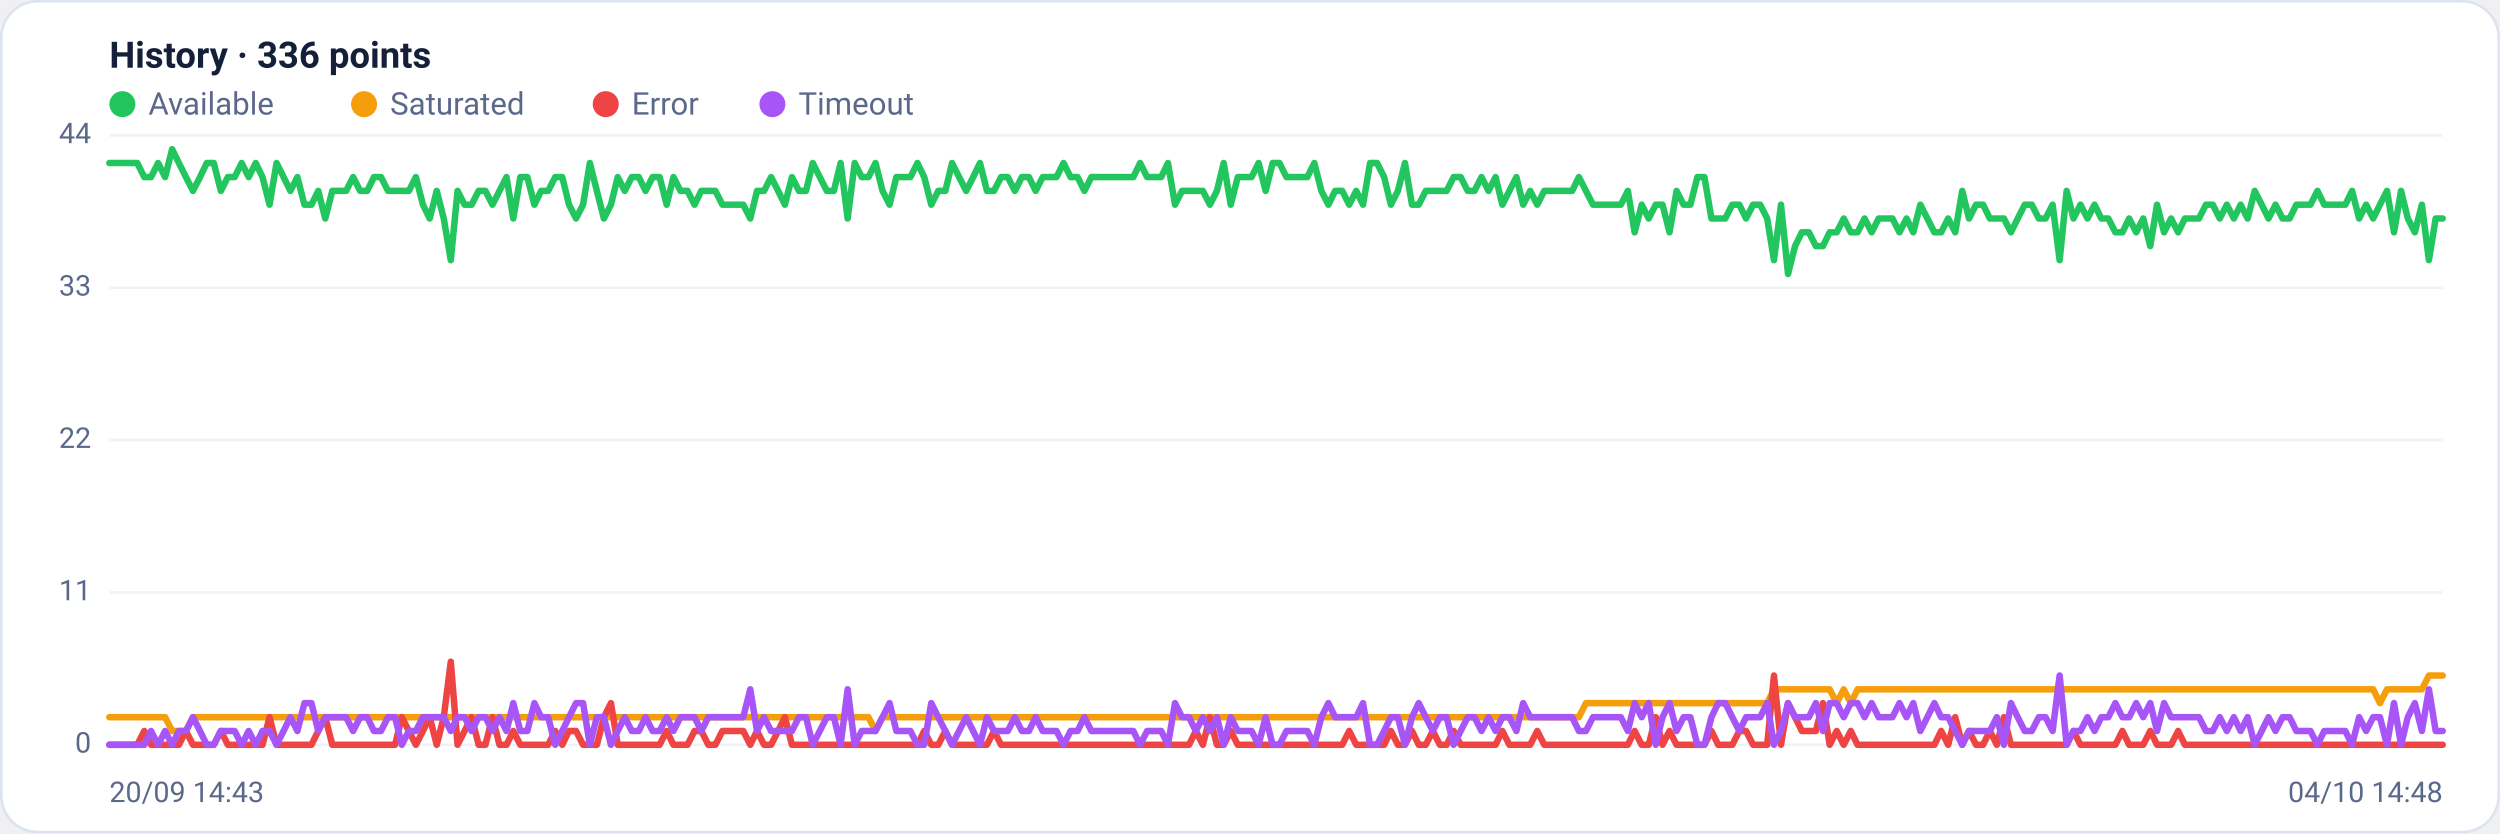
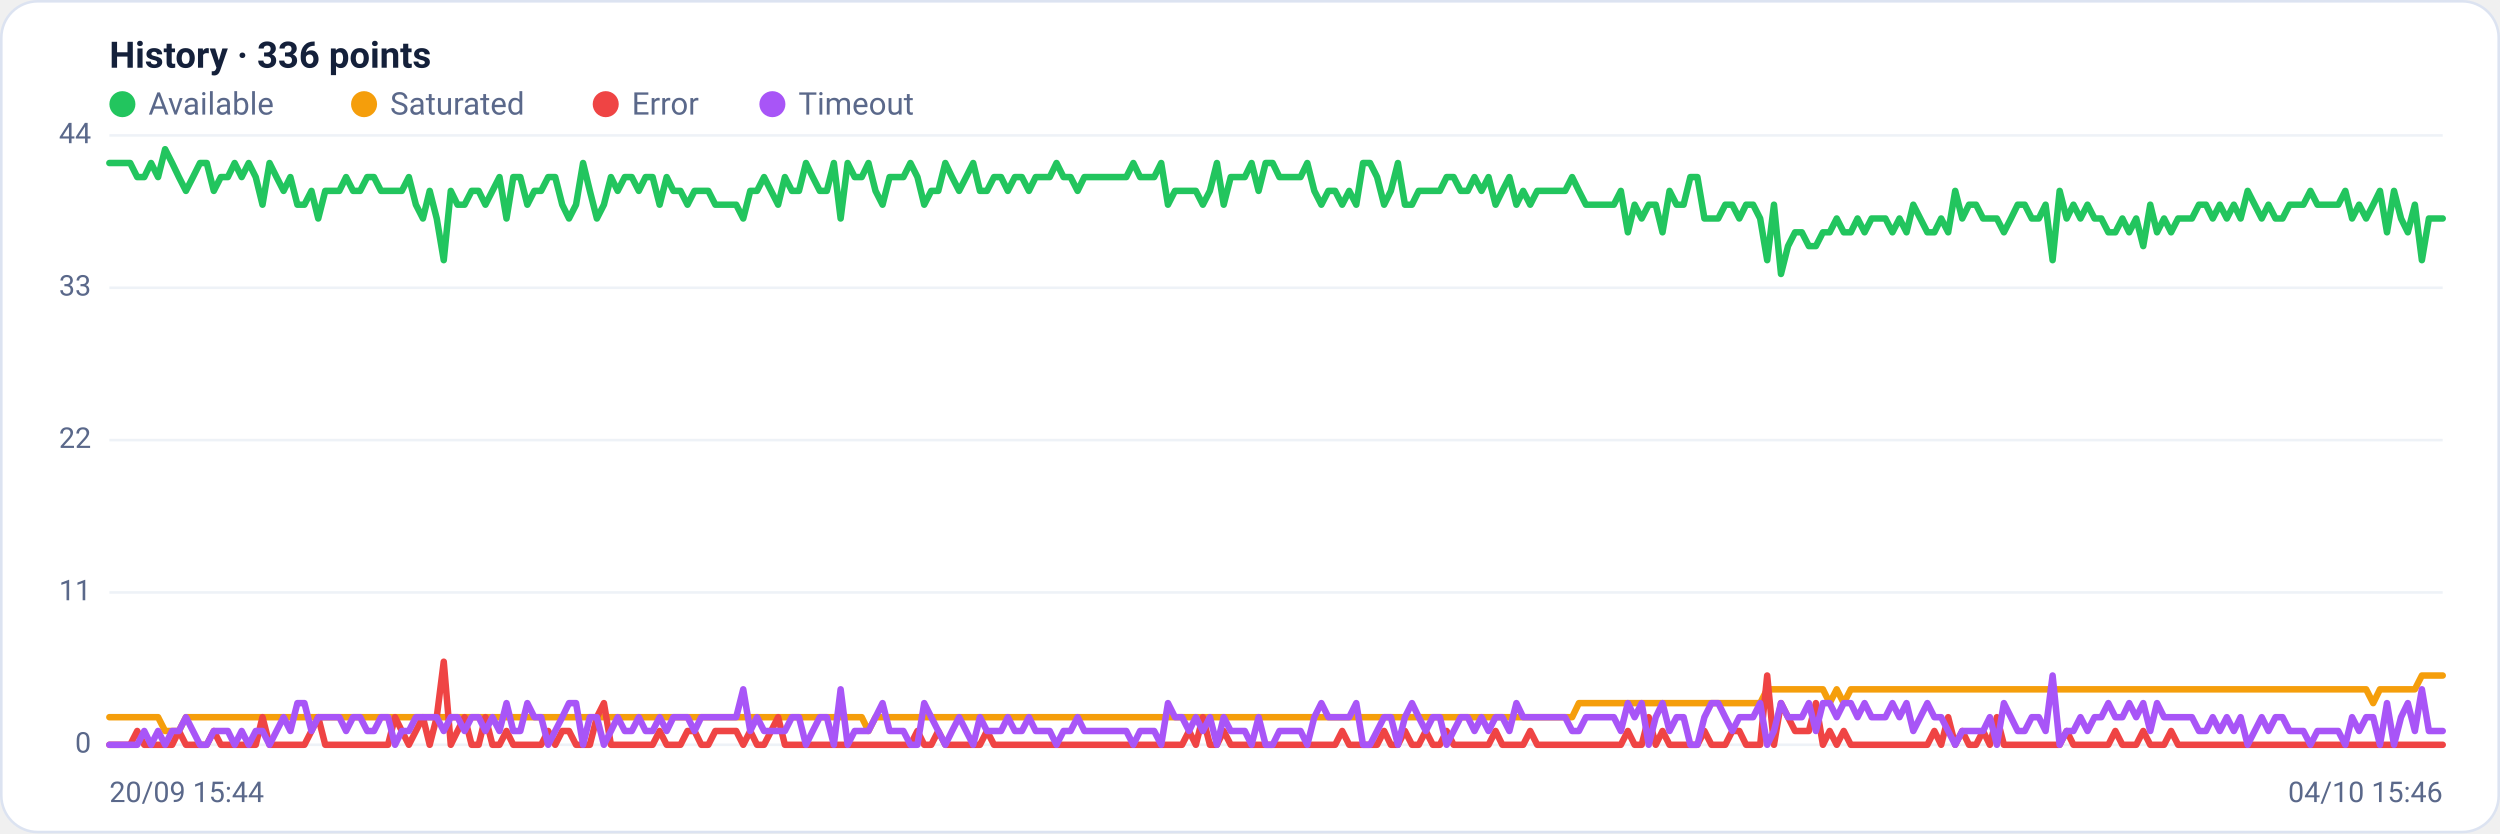
<svg xmlns="http://www.w3.org/2000/svg" viewBox="0 0 960 320" width="960" height="320" font-family="Segoe UI, system-ui, -apple-system, Roboto, Helvetica, Arial, sans-serif" role="img" aria-label="Availability history per region">
  <rect x="0.5" y="0.5" width="959" height="319" rx="14" fill="#ffffff" stroke="#dce3f1" />
  <text x="42" y="26" font-size="14" font-weight="600" fill="#14203a">History · 336 points</text>
  <circle cx="47" cy="40" r="5" fill="#22c55e" />
  <text x="57" y="44" font-size="12" fill="#5a688a">Available</text>
  <circle cx="139.8" cy="40" r="5" fill="#f59e0b" />
  <text x="149.8" y="44" font-size="12" fill="#5a688a">Saturated</text>
  <circle cx="232.6" cy="40" r="5" fill="#ef4444" />
  <text x="242.6" y="44" font-size="12" fill="#5a688a">Error</text>
  <circle cx="296.6" cy="40" r="5" fill="#a855f7" />
  <text x="306.6" y="44" font-size="12" fill="#5a688a">Timeout</text>
  <line x1="42" y1="286.0" x2="938" y2="286.0" stroke="#eef2f7" stroke-width="1" />
  <text x="35" y="289.0" text-anchor="end" font-size="11" fill="#5a688a">0</text>
  <line x1="42" y1="227.5" x2="938" y2="227.5" stroke="#eef2f7" stroke-width="1" />
  <text x="35" y="230.5" text-anchor="end" font-size="11" fill="#5a688a">11</text>
  <line x1="42" y1="169.0" x2="938" y2="169.0" stroke="#eef2f7" stroke-width="1" />
  <text x="35" y="172.0" text-anchor="end" font-size="11" fill="#5a688a">22</text>
  <line x1="42" y1="110.5" x2="938" y2="110.5" stroke="#eef2f7" stroke-width="1" />
  <text x="35" y="113.5" text-anchor="end" font-size="11" fill="#5a688a">33</text>
  <line x1="42" y1="52.0" x2="938" y2="52.0" stroke="#eef2f7" stroke-width="1" />
  <text x="35" y="55.0" text-anchor="end" font-size="11" fill="#5a688a">44</text>
-   <polyline fill="none" stroke="#22c55e" stroke-width="2.5" stroke-linejoin="round" stroke-linecap="round" points="42.0,62.6 44.7,62.6 47.3,62.6 50.0,62.6 52.7,62.6 55.4,68.0 58.0,68.0 60.7,62.6 63.4,68.0 66.1,57.3 68.7,62.6 71.4,68.0 74.1,73.3 76.8,68.0 79.4,62.6 82.1,62.6 84.8,73.3 87.5,68.0 90.1,68.0 92.8,62.6 95.5,68.0 98.2,62.6 100.8,68.0 103.5,78.6 106.2,62.6 108.9,68.0 111.5,73.3 114.2,68.0 116.9,78.6 119.6,78.6 122.2,73.3 124.9,83.9 127.6,73.3 130.3,73.3 132.9,73.3 135.6,68.0 138.3,73.3 141.0,73.3 143.6,68.0 146.3,68.0 149.0,73.3 151.7,73.3 154.3,73.3 157.0,73.3 159.7,68.0 162.4,78.6 165.0,83.9 167.7,73.3 170.4,83.9 173.1,99.9 175.7,73.3 178.4,78.6 181.1,78.6 183.8,73.3 186.4,73.3 189.1,78.6 191.8,73.3 194.5,68.0 197.1,83.9 199.8,68.0 202.5,68.0 205.2,78.6 207.8,73.3 210.5,73.3 213.2,68.0 215.9,68.0 218.5,78.6 221.2,83.9 223.9,78.6 226.5,62.6 229.2,73.3 231.9,83.9 234.6,78.6 237.2,68.0 239.9,73.3 242.6,68.0 245.3,68.0 247.9,73.3 250.6,68.0 253.3,68.0 256.0,78.6 258.6,68.0 261.3,73.3 264.0,73.3 266.7,78.6 269.3,73.3 272.0,73.3 274.7,73.3 277.4,78.6 280.0,78.6 282.7,78.6 285.4,78.6 288.1,83.9 290.7,73.3 293.4,73.3 296.1,68.0 298.8,73.3 301.4,78.6 304.1,68.0 306.8,73.3 309.5,73.3 312.1,62.6 314.8,68.0 317.5,73.3 320.2,73.3 322.8,62.6 325.5,83.9 328.2,62.6 330.9,68.0 333.5,68.0 336.2,62.6 338.9,73.3 341.6,78.6 344.2,68.0 346.9,68.0 349.6,68.0 352.3,62.6 354.9,68.0 357.6,78.6 360.3,73.3 363.0,73.3 365.6,62.6 368.3,68.0 371.0,73.3 373.7,68.0 376.3,62.6 379.0,73.3 381.7,73.3 384.4,68.0 387.0,68.0 389.7,73.3 392.4,68.0 395.1,68.0 397.7,73.3 400.4,68.0 403.1,68.0 405.7,68.0 408.4,62.6 411.1,68.0 413.8,68.0 416.4,73.3 419.1,68.0 421.8,68.0 424.5,68.0 427.1,68.0 429.8,68.0 432.5,68.0 435.2,68.0 437.8,62.6 440.5,68.0 443.2,68.0 445.9,68.0 448.5,62.6 451.2,78.6 453.9,73.3 456.6,73.3 459.2,73.3 461.9,73.3 464.6,78.6 467.3,73.3 469.9,62.6 472.6,78.6 475.3,68.0 478.0,68.0 480.6,68.0 483.3,62.6 486.0,73.3 488.7,62.6 491.3,62.6 494.0,68.0 496.7,68.0 499.4,68.0 502.0,68.0 504.7,62.6 507.4,73.3 510.1,78.6 512.7,73.3 515.4,73.3 518.1,78.6 520.8,73.3 523.4,78.6 526.1,62.6 528.8,62.6 531.5,68.0 534.1,78.6 536.8,73.3 539.5,62.6 542.2,78.6 544.8,78.6 547.5,73.3 550.2,73.3 552.9,73.3 555.5,73.3 558.2,68.0 560.9,68.0 563.6,73.3 566.2,73.3 568.9,68.0 571.6,73.3 574.3,68.0 576.9,78.6 579.6,73.3 582.3,68.0 584.9,78.6 587.6,73.3 590.3,78.6 593.0,73.3 595.6,73.3 598.3,73.3 601.0,73.3 603.7,73.3 606.3,68.0 609.0,73.3 611.7,78.6 614.4,78.6 617.0,78.6 619.7,78.6 622.4,78.6 625.1,73.3 627.7,89.2 630.4,78.6 633.1,83.9 635.8,78.6 638.4,78.6 641.1,89.2 643.8,73.3 646.5,78.6 649.1,78.6 651.8,68.0 654.5,68.0 657.2,83.9 659.8,83.9 662.5,83.9 665.2,78.6 667.9,78.6 670.5,83.9 673.2,78.6 675.9,78.6 678.6,83.9 681.2,99.9 683.9,78.6 686.6,105.2 689.3,94.5 691.9,89.2 694.6,89.2 697.3,94.5 700.0,94.5 702.6,89.2 705.3,89.2 708.0,83.9 710.7,89.2 713.3,89.2 716.0,83.9 718.7,89.2 721.4,83.9 724.0,83.9 726.7,83.9 729.4,89.2 732.1,83.9 734.7,89.2 737.4,78.6 740.1,83.9 742.8,89.2 745.4,89.2 748.1,83.9 750.8,89.2 753.5,73.3 756.1,83.9 758.8,78.6 761.5,78.6 764.1,83.9 766.8,83.9 769.5,83.9 772.2,89.2 774.8,83.9 777.5,78.6 780.2,78.6 782.9,83.9 785.5,83.9 788.2,78.6 790.9,99.9 793.6,73.3 796.2,83.9 798.9,78.6 801.6,83.9 804.3,78.6 806.9,83.9 809.6,83.9 812.3,89.2 815.0,89.2 817.6,83.9 820.3,89.2 823.0,83.9 825.7,94.5 828.3,78.6 831.0,89.2 833.7,83.9 836.4,89.2 839.0,83.9 841.7,83.9 844.4,83.9 847.1,78.6 849.7,78.6 852.4,83.9 855.1,78.6 857.8,83.9 860.4,78.6 863.1,83.9 865.8,73.3 868.5,78.6 871.1,83.9 873.8,78.6 876.5,83.9 879.2,83.9 881.8,78.6 884.5,78.6 887.2,78.6 889.9,73.3 892.5,78.6 895.2,78.6 897.9,78.6 900.6,78.6 903.2,73.3 905.9,83.9 908.6,78.6 911.3,83.9 913.9,78.6 916.6,73.3 919.3,89.2 922.0,73.3 924.6,83.9 927.3,89.2 930.0,78.6 932.7,99.9 935.3,83.9 938.0,83.9" />
-   <polyline fill="none" stroke="#f59e0b" stroke-width="2.5" stroke-linejoin="round" stroke-linecap="round" points="42.0,275.4 44.7,275.4 47.3,275.4 50.0,275.4 52.7,275.4 55.4,275.4 58.0,275.4 60.7,275.4 63.4,275.4 66.1,280.7 68.7,280.7 71.4,280.7 74.1,275.4 76.8,275.4 79.4,275.4 82.1,275.4 84.8,275.4 87.5,275.4 90.1,275.4 92.8,275.4 95.5,275.4 98.2,275.4 100.8,275.4 103.5,275.4 106.2,275.4 108.9,275.4 111.5,275.4 114.2,275.4 116.9,275.4 119.6,275.4 122.2,275.4 124.9,275.4 127.6,275.4 130.3,275.4 132.9,275.4 135.6,275.4 138.3,275.4 141.0,275.4 143.6,275.4 146.3,275.4 149.0,275.4 151.7,275.4 154.3,275.4 157.0,275.4 159.7,275.4 162.4,275.4 165.0,275.4 167.7,275.4 170.4,275.4 173.1,275.4 175.7,275.4 178.4,275.4 181.1,275.4 183.8,275.4 186.4,275.4 189.1,275.4 191.8,275.4 194.5,275.4 197.1,275.4 199.8,275.4 202.5,275.4 205.2,275.4 207.8,275.4 210.5,275.4 213.2,275.4 215.9,275.4 218.5,275.4 221.2,275.4 223.9,275.4 226.5,275.4 229.2,275.4 231.9,275.4 234.6,275.4 237.2,275.4 239.9,275.4 242.6,275.4 245.3,275.4 247.9,275.4 250.6,275.4 253.3,275.4 256.0,275.4 258.6,275.4 261.3,275.4 264.0,275.4 266.7,275.4 269.3,275.4 272.0,275.4 274.7,275.4 277.4,275.4 280.0,275.4 282.7,275.4 285.4,275.4 288.1,275.4 290.7,275.4 293.4,275.4 296.1,275.4 298.8,275.4 301.4,275.4 304.1,275.4 306.8,275.4 309.5,275.4 312.1,275.4 314.8,275.4 317.5,275.4 320.2,275.4 322.8,275.4 325.5,275.4 328.2,275.4 330.9,275.4 333.5,275.4 336.2,280.7 338.9,275.4 341.6,275.4 344.2,275.4 346.9,275.4 349.6,275.4 352.3,275.4 354.9,275.4 357.6,275.4 360.3,275.4 363.0,275.4 365.6,275.4 368.3,275.4 371.0,275.4 373.7,275.4 376.3,275.4 379.0,275.4 381.7,275.4 384.4,275.4 387.0,275.4 389.7,275.4 392.4,275.4 395.1,275.4 397.7,275.4 400.4,275.4 403.1,275.4 405.7,275.4 408.4,275.4 411.1,275.4 413.8,275.4 416.4,275.4 419.1,275.4 421.8,275.4 424.5,275.4 427.1,275.4 429.8,275.4 432.5,275.4 435.2,275.4 437.8,275.4 440.5,275.4 443.2,275.4 445.9,275.4 448.5,275.4 451.2,275.4 453.9,275.4 456.6,275.4 459.2,275.4 461.9,275.4 464.6,275.4 467.3,275.4 469.9,275.4 472.6,275.4 475.3,275.4 478.0,275.4 480.6,275.4 483.3,275.4 486.0,275.4 488.7,275.4 491.3,275.4 494.0,275.4 496.7,275.4 499.4,275.4 502.0,275.4 504.7,275.4 507.4,275.4 510.1,275.4 512.7,275.4 515.4,275.4 518.1,275.4 520.8,275.4 523.4,275.4 526.1,275.4 528.8,275.4 531.5,275.4 534.1,275.4 536.8,275.4 539.5,275.4 542.2,275.4 544.8,275.4 547.5,275.4 550.2,275.4 552.9,275.4 555.5,275.4 558.2,275.4 560.9,275.4 563.6,275.4 566.2,275.4 568.9,275.4 571.6,275.4 574.3,275.4 576.9,275.4 579.6,275.4 582.3,275.4 584.9,275.4 587.6,275.4 590.3,275.4 593.0,275.4 595.6,275.4 598.3,275.4 601.0,275.4 603.7,275.4 606.3,275.4 609.0,270.0 611.7,270.0 614.4,270.0 617.0,270.0 619.7,270.0 622.4,270.0 625.1,270.0 627.7,270.0 630.4,270.0 633.1,270.0 635.8,270.0 638.4,270.0 641.1,270.0 643.8,270.0 646.5,270.0 649.1,270.0 651.8,270.0 654.5,270.0 657.2,270.0 659.8,270.0 662.5,270.0 665.2,270.0 667.9,270.0 670.5,270.0 673.2,270.0 675.9,270.0 678.6,270.0 681.2,264.7 683.9,264.7 686.6,264.7 689.3,264.7 691.9,264.7 694.6,264.7 697.3,264.7 700.0,264.7 702.6,264.7 705.3,270.0 708.0,264.7 710.7,270.0 713.3,264.7 716.0,264.7 718.7,264.7 721.4,264.7 724.0,264.7 726.7,264.7 729.4,264.7 732.1,264.7 734.7,264.7 737.4,264.7 740.1,264.7 742.8,264.7 745.4,264.7 748.1,264.7 750.8,264.7 753.5,264.7 756.1,264.7 758.8,264.7 761.5,264.7 764.1,264.7 766.8,264.7 769.5,264.7 772.2,264.7 774.8,264.7 777.5,264.7 780.2,264.7 782.9,264.7 785.5,264.7 788.2,264.7 790.9,264.7 793.6,264.7 796.2,264.7 798.9,264.7 801.6,264.7 804.3,264.7 806.9,264.7 809.6,264.7 812.3,264.7 815.0,264.7 817.6,264.7 820.3,264.7 823.0,264.7 825.7,264.7 828.3,264.7 831.0,264.7 833.7,264.7 836.4,264.7 839.0,264.7 841.7,264.7 844.4,264.7 847.1,264.7 849.7,264.7 852.4,264.7 855.1,264.7 857.8,264.7 860.4,264.7 863.1,264.7 865.8,264.7 868.5,264.7 871.1,264.7 873.8,264.7 876.5,264.7 879.2,264.7 881.8,264.7 884.5,264.7 887.2,264.7 889.9,264.7 892.5,264.7 895.2,264.7 897.9,264.7 900.6,264.7 903.2,264.7 905.9,264.7 908.6,264.7 911.3,264.7 913.9,270.0 916.6,264.7 919.3,264.7 922.0,264.7 924.6,264.7 927.3,264.7 930.0,264.7 932.7,259.4 935.3,259.4 938.0,259.4" />
-   <polyline fill="none" stroke="#ef4444" stroke-width="2.5" stroke-linejoin="round" stroke-linecap="round" points="42.0,286.0 44.7,286.0 47.3,286.0 50.0,286.0 52.7,286.0 55.4,280.7 58.0,286.0 60.7,286.0 63.4,286.0 66.1,286.0 68.7,286.0 71.4,280.7 74.1,286.0 76.8,286.0 79.4,286.0 82.1,286.0 84.8,280.7 87.5,286.0 90.1,286.0 92.8,286.0 95.5,286.0 98.2,286.0 100.8,286.0 103.5,275.4 106.2,286.0 108.9,286.0 111.5,286.0 114.2,286.0 116.9,286.0 119.6,286.0 122.2,280.7 124.9,275.4 127.6,286.0 130.3,286.0 132.9,286.0 135.6,286.0 138.3,286.0 141.0,286.0 143.6,286.0 146.3,286.0 149.0,286.0 151.7,286.0 154.3,275.4 157.0,280.7 159.7,286.0 162.4,280.7 165.0,275.4 167.7,286.0 170.4,275.4 173.1,254.1 175.7,286.0 178.4,280.7 181.1,275.4 183.8,286.0 186.4,286.0 189.1,275.4 191.8,286.0 194.5,286.0 197.1,280.7 199.8,286.0 202.5,286.0 205.2,286.0 207.8,286.0 210.5,286.0 213.2,280.7 215.9,286.0 218.5,280.7 221.2,280.7 223.9,286.0 226.5,286.0 229.2,286.0 231.9,275.4 234.6,270.0 237.2,286.0 239.9,286.0 242.6,286.0 245.3,286.0 247.9,286.0 250.6,286.0 253.3,286.0 256.0,280.7 258.6,286.0 261.3,286.0 264.0,286.0 266.7,280.7 269.3,280.7 272.0,286.0 274.7,286.0 277.4,280.7 280.0,280.7 282.7,280.7 285.4,280.7 288.1,286.0 290.7,280.7 293.4,286.0 296.1,286.0 298.8,280.7 301.4,275.4 304.1,286.0 306.8,286.0 309.5,286.0 312.1,286.0 314.8,286.0 317.5,286.0 320.2,286.0 322.8,286.0 325.5,286.0 328.2,286.0 330.9,286.0 333.5,286.0 336.2,286.0 338.9,286.0 341.6,286.0 344.2,286.0 346.9,286.0 349.6,286.0 352.3,286.0 354.9,280.7 357.6,286.0 360.3,286.0 363.0,280.7 365.6,286.0 368.3,286.0 371.0,286.0 373.7,286.0 376.3,286.0 379.0,286.0 381.7,280.7 384.4,286.0 387.0,286.0 389.7,286.0 392.4,286.0 395.1,286.0 397.7,286.0 400.4,286.0 403.1,286.0 405.7,286.0 408.4,286.0 411.1,286.0 413.8,286.0 416.4,286.0 419.1,286.0 421.8,286.0 424.5,286.0 427.1,286.0 429.8,286.0 432.5,286.0 435.2,286.0 437.8,286.0 440.5,286.0 443.2,286.0 445.9,286.0 448.5,286.0 451.2,286.0 453.9,286.0 456.6,286.0 459.2,280.7 461.9,286.0 464.6,275.4 467.3,286.0 469.9,286.0 472.6,280.7 475.3,286.0 478.0,286.0 480.6,286.0 483.3,286.0 486.0,286.0 488.7,286.0 491.3,286.0 494.0,286.0 496.7,286.0 499.4,286.0 502.0,286.0 504.7,286.0 507.4,286.0 510.1,286.0 512.7,286.0 515.4,286.0 518.1,280.7 520.8,286.0 523.4,286.0 526.1,286.0 528.8,286.0 531.5,286.0 534.1,280.7 536.8,286.0 539.5,286.0 542.2,280.7 544.8,286.0 547.5,286.0 550.2,280.7 552.9,286.0 555.5,286.0 558.2,280.7 560.9,286.0 563.6,286.0 566.2,286.0 568.9,286.0 571.6,286.0 574.3,286.0 576.9,280.7 579.6,286.0 582.3,286.0 584.9,286.0 587.6,286.0 590.3,280.7 593.0,286.0 595.6,286.0 598.3,286.0 601.0,286.0 603.7,286.0 606.3,286.0 609.0,286.0 611.7,286.0 614.4,286.0 617.0,286.0 619.7,286.0 622.4,286.0 625.1,286.0 627.7,280.7 630.4,286.0 633.1,286.0 635.8,275.4 638.4,286.0 641.1,280.7 643.8,286.0 646.5,286.0 649.1,286.0 651.8,286.0 654.5,286.0 657.2,280.7 659.8,286.0 662.5,286.0 665.2,286.0 667.9,280.7 670.5,280.7 673.2,286.0 675.9,286.0 678.6,286.0 681.2,259.4 683.9,286.0 686.6,270.0 689.3,275.4 691.9,280.7 694.6,280.7 697.3,280.7 700.0,270.0 702.6,286.0 705.3,280.7 708.0,286.0 710.7,280.7 713.3,286.0 716.0,286.0 718.7,286.0 721.4,286.0 724.0,286.0 726.7,286.0 729.4,286.0 732.1,286.0 734.7,286.0 737.4,286.0 740.1,286.0 742.8,286.0 745.4,280.7 748.1,286.0 750.8,275.4 753.5,286.0 756.1,280.7 758.8,286.0 761.5,286.0 764.1,280.7 766.8,286.0 769.5,275.4 772.2,286.0 774.8,286.0 777.5,286.0 780.2,286.0 782.9,286.0 785.5,286.0 788.2,286.0 790.9,286.0 793.6,286.0 796.2,280.7 798.9,286.0 801.6,286.0 804.3,286.0 806.9,286.0 809.6,286.0 812.3,286.0 815.0,280.7 817.6,286.0 820.3,286.0 823.0,286.0 825.7,280.7 828.3,286.0 831.0,286.0 833.7,286.0 836.4,280.7 839.0,286.0 841.7,286.0 844.4,286.0 847.1,286.0 849.7,286.0 852.4,286.0 855.1,286.0 857.8,286.0 860.4,286.0 863.1,286.0 865.8,286.0 868.5,286.0 871.1,286.0 873.8,286.0 876.5,286.0 879.2,286.0 881.8,286.0 884.5,286.0 887.2,286.0 889.9,286.0 892.5,286.0 895.2,286.0 897.9,286.0 900.6,286.0 903.2,286.0 905.9,286.0 908.6,286.0 911.3,286.0 913.9,286.0 916.6,286.0 919.3,286.0 922.0,286.0 924.6,286.0 927.3,286.0 930.0,286.0 932.7,286.0 935.3,286.0 938.0,286.0" />
-   <polyline fill="none" stroke="#a855f7" stroke-width="2.5" stroke-linejoin="round" stroke-linecap="round" points="42.0,286.0 44.7,286.0 47.3,286.0 50.0,286.0 52.7,286.0 55.4,286.0 58.0,280.7 60.7,286.0 63.4,280.7 66.1,286.0 68.7,280.7 71.4,280.7 74.1,275.4 76.8,280.7 79.4,286.0 82.1,286.0 84.8,280.7 87.5,280.7 90.1,280.7 92.8,286.0 95.5,280.7 98.2,286.0 100.8,280.7 103.5,280.7 106.2,286.0 108.9,280.7 111.5,275.4 114.2,280.7 116.9,270.0 119.6,270.0 122.2,280.7 124.9,275.4 127.6,275.4 130.3,275.4 132.9,275.4 135.6,280.7 138.3,275.4 141.0,275.4 143.6,280.7 146.3,280.7 149.0,275.4 151.7,275.4 154.3,286.0 157.0,280.7 159.7,280.7 162.4,275.4 165.0,275.4 167.7,275.4 170.4,275.4 173.1,280.7 175.7,275.4 178.4,275.4 181.1,280.7 183.8,275.4 186.4,275.4 189.1,280.7 191.8,275.4 194.5,280.7 197.1,270.0 199.8,280.7 202.5,280.7 205.2,270.0 207.8,275.4 210.5,275.4 213.2,286.0 215.9,280.7 218.5,275.4 221.2,270.0 223.9,270.0 226.5,286.0 229.2,275.4 231.9,275.4 234.6,286.0 237.2,280.7 239.9,275.4 242.6,280.7 245.3,280.7 247.9,275.4 250.6,280.7 253.3,280.7 256.0,275.4 258.6,280.7 261.3,275.4 264.0,275.4 266.7,275.4 269.3,280.7 272.0,275.4 274.7,275.4 277.4,275.4 280.0,275.4 282.7,275.4 285.4,275.4 288.1,264.7 290.7,280.7 293.4,275.4 296.1,280.7 298.8,280.7 301.4,280.7 304.1,280.7 306.8,275.4 309.5,275.4 312.1,286.0 314.8,280.7 317.5,275.4 320.2,275.4 322.8,286.0 325.5,264.7 328.2,286.0 330.9,280.7 333.5,280.7 336.2,280.7 338.9,275.4 341.6,270.0 344.2,280.7 346.9,280.7 349.6,280.7 352.3,286.0 354.9,286.0 357.6,270.0 360.3,275.4 363.0,280.7 365.6,286.0 368.3,280.7 371.0,275.4 373.7,280.7 376.3,286.0 379.0,275.4 381.7,280.7 384.4,280.7 387.0,280.7 389.7,275.4 392.4,280.7 395.1,280.7 397.7,275.4 400.4,280.7 403.1,280.7 405.7,280.7 408.4,286.0 411.1,280.7 413.8,280.7 416.4,275.4 419.1,280.7 421.8,280.7 424.5,280.7 427.1,280.7 429.8,280.7 432.5,280.7 435.2,280.7 437.8,286.0 440.5,280.7 443.2,280.7 445.9,280.7 448.5,286.0 451.2,270.0 453.9,275.4 456.6,275.4 459.2,280.7 461.9,275.4 464.6,280.7 467.3,275.4 469.9,286.0 472.6,275.4 475.3,280.7 478.0,280.7 480.6,280.7 483.3,286.0 486.0,275.4 488.7,286.0 491.3,286.0 494.0,280.7 496.7,280.7 499.4,280.7 502.0,280.7 504.7,286.0 507.4,275.4 510.1,270.0 512.7,275.4 515.4,275.4 518.1,275.4 520.8,275.4 523.4,270.0 526.1,286.0 528.8,286.0 531.5,280.7 534.1,275.4 536.8,275.4 539.5,286.0 542.2,275.4 544.8,270.0 547.5,275.4 550.2,280.7 552.9,275.4 555.5,275.4 558.2,286.0 560.9,280.7 563.6,275.4 566.2,275.4 568.9,280.7 571.6,275.4 574.3,280.7 576.9,275.4 579.6,275.4 582.3,280.7 584.9,270.0 587.6,275.4 590.3,275.4 593.0,275.4 595.6,275.4 598.3,275.4 601.0,275.4 603.7,275.4 606.3,280.7 609.0,280.7 611.7,275.4 614.4,275.4 617.0,275.4 619.7,275.4 622.4,275.4 625.1,280.7 627.7,270.0 630.4,275.4 633.1,270.0 635.8,286.0 638.4,275.4 641.1,270.0 643.8,280.7 646.5,275.4 649.1,275.4 651.8,286.0 654.5,286.0 657.2,275.4 659.8,270.0 662.5,270.0 665.2,275.4 667.9,280.7 670.5,275.4 673.2,275.4 675.9,275.4 678.6,270.0 681.2,286.0 683.9,280.7 686.6,270.0 689.3,275.4 691.9,275.4 694.6,275.4 697.3,270.0 700.0,280.7 702.6,270.0 705.3,270.0 708.0,275.4 710.7,270.0 713.3,270.0 716.0,275.4 718.7,270.0 721.4,275.4 724.0,275.4 726.7,275.4 729.4,270.0 732.1,275.4 734.7,270.0 737.4,280.7 740.1,275.4 742.8,270.0 745.4,275.4 748.1,275.4 750.8,280.7 753.5,286.0 756.1,280.7 758.8,280.7 761.5,280.7 764.1,280.7 766.8,275.4 769.5,286.0 772.2,270.0 774.8,275.4 777.5,280.7 780.2,280.7 782.9,275.4 785.5,275.4 788.2,280.7 790.9,259.4 793.6,286.0 796.2,280.7 798.9,280.7 801.6,275.4 804.3,280.7 806.9,275.4 809.6,275.4 812.3,270.0 815.0,275.4 817.6,275.4 820.3,270.0 823.0,275.4 825.7,270.0 828.3,280.7 831.0,270.0 833.7,275.4 836.4,275.4 839.0,275.4 841.7,275.4 844.4,275.4 847.1,280.7 849.7,280.7 852.4,275.4 855.1,280.7 857.8,275.4 860.4,280.7 863.1,275.4 865.8,286.0 868.5,280.7 871.1,275.4 873.8,280.7 876.5,275.4 879.2,275.4 881.8,280.7 884.5,280.7 887.2,280.7 889.9,286.0 892.5,280.7 895.2,280.7 897.9,280.7 900.6,280.7 903.2,286.0 905.9,275.4 908.6,280.7 911.3,275.4 913.9,275.4 916.6,286.0 919.3,270.0 922.0,286.0 924.6,275.4 927.3,270.0 930.0,280.7 932.7,264.7 935.3,280.7 938.0,280.7" />
-   <text x="42" y="308" font-size="11" fill="#5a688a">20/09 14:43</text>
-   <text x="938" y="308" text-anchor="end" font-size="11" fill="#5a688a">04/10 14:48</text>
+   <polyline fill="none" stroke="#22c55e" stroke-width="2.5" stroke-linejoin="round" stroke-linecap="round" points="42.0,62.6 44.7,62.6 47.3,62.6 50.0,62.6 52.7,68.0 55.4,68.0 58.0,62.6 60.7,68.0 63.4,57.3 66.1,62.6 68.7,68.0 71.4,73.3 74.1,68.0 76.8,62.6 79.4,62.6 82.1,73.3 84.8,68.0 87.5,68.0 90.1,62.6 92.8,68.0 95.5,62.6 98.2,68.0 100.8,78.6 103.5,62.6 106.2,68.0 108.9,73.3 111.5,68.0 114.2,78.6 116.9,78.6 119.6,73.3 122.2,83.9 124.9,73.3 127.6,73.3 130.3,73.3 132.9,68.0 135.6,73.3 138.3,73.3 141.0,68.0 143.6,68.0 146.3,73.3 149.0,73.3 151.7,73.3 154.3,73.3 157.0,68.0 159.7,78.6 162.4,83.9 165.0,73.3 167.7,83.9 170.4,99.9 173.1,73.3 175.7,78.6 178.4,78.6 181.1,73.3 183.8,73.3 186.4,78.6 189.1,73.3 191.8,68.0 194.5,83.9 197.1,68.0 199.8,68.0 202.5,78.6 205.2,73.3 207.8,73.3 210.5,68.0 213.2,68.0 215.9,78.6 218.5,83.9 221.2,78.6 223.9,62.6 226.5,73.3 229.2,83.9 231.9,78.6 234.6,68.0 237.2,73.3 239.9,68.0 242.6,68.0 245.3,73.3 247.9,68.0 250.6,68.0 253.3,78.6 256.0,68.0 258.6,73.3 261.3,73.3 264.0,78.6 266.7,73.3 269.3,73.3 272.0,73.3 274.7,78.6 277.4,78.6 280.0,78.6 282.7,78.6 285.4,83.9 288.1,73.3 290.7,73.3 293.4,68.0 296.1,73.3 298.8,78.6 301.4,68.0 304.1,73.3 306.8,73.3 309.5,62.6 312.1,68.0 314.8,73.3 317.5,73.3 320.2,62.6 322.8,83.9 325.5,62.6 328.2,68.0 330.9,68.0 333.5,62.6 336.2,73.3 338.9,78.6 341.6,68.0 344.2,68.0 346.9,68.0 349.6,62.6 352.3,68.0 354.9,78.6 357.6,73.3 360.3,73.3 363.0,62.6 365.6,68.0 368.3,73.3 371.0,68.0 373.7,62.6 376.3,73.3 379.0,73.3 381.7,68.0 384.4,68.0 387.0,73.3 389.7,68.0 392.4,68.0 395.1,73.3 397.7,68.0 400.4,68.0 403.1,68.0 405.7,62.6 408.4,68.0 411.1,68.0 413.8,73.3 416.4,68.0 419.1,68.0 421.8,68.0 424.5,68.0 427.1,68.0 429.8,68.0 432.5,68.0 435.2,62.6 437.8,68.0 440.5,68.0 443.2,68.0 445.9,62.6 448.5,78.6 451.2,73.3 453.9,73.3 456.6,73.3 459.2,73.3 461.9,78.6 464.6,73.3 467.3,62.6 469.9,78.6 472.6,68.0 475.3,68.0 478.0,68.0 480.6,62.6 483.3,73.3 486.0,62.6 488.7,62.6 491.3,68.0 494.0,68.0 496.7,68.0 499.4,68.0 502.0,62.6 504.7,73.3 507.4,78.6 510.1,73.3 512.7,73.3 515.4,78.6 518.1,73.3 520.8,78.6 523.4,62.6 526.1,62.6 528.8,68.0 531.5,78.6 534.1,73.3 536.8,62.6 539.5,78.6 542.2,78.6 544.8,73.3 547.5,73.3 550.2,73.3 552.9,73.3 555.5,68.0 558.2,68.0 560.9,73.3 563.6,73.3 566.2,68.0 568.9,73.3 571.6,68.0 574.3,78.6 576.9,73.3 579.6,68.0 582.3,78.6 584.9,73.3 587.6,78.6 590.3,73.3 593.0,73.3 595.6,73.3 598.3,73.3 601.0,73.3 603.7,68.0 606.3,73.3 609.0,78.6 611.7,78.6 614.4,78.6 617.0,78.6 619.7,78.6 622.4,73.3 625.1,89.2 627.7,78.6 630.4,83.9 633.1,78.6 635.8,78.6 638.4,89.2 641.1,73.3 643.8,78.6 646.5,78.6 649.1,68.0 651.8,68.0 654.5,83.9 657.2,83.9 659.8,83.9 662.5,78.6 665.2,78.6 667.9,83.9 670.5,78.6 673.2,78.6 675.9,83.9 678.6,99.9 681.2,78.6 683.9,105.2 686.6,94.5 689.3,89.2 691.9,89.2 694.6,94.5 697.3,94.5 700.0,89.2 702.6,89.2 705.3,83.9 708.0,89.2 710.7,89.2 713.3,83.9 716.0,89.2 718.7,83.9 721.4,83.9 724.0,83.9 726.7,89.2 729.4,83.9 732.1,89.2 734.7,78.6 737.4,83.9 740.1,89.2 742.8,89.2 745.4,83.9 748.1,89.2 750.8,73.3 753.5,83.9 756.1,78.6 758.8,78.6 761.5,83.9 764.1,83.9 766.8,83.9 769.5,89.2 772.2,83.9 774.8,78.6 777.5,78.6 780.2,83.9 782.9,83.9 785.5,78.6 788.2,99.9 790.9,73.3 793.6,83.9 796.2,78.6 798.9,83.9 801.6,78.6 804.3,83.9 806.9,83.9 809.6,89.2 812.3,89.2 815.0,83.9 817.6,89.2 820.3,83.9 823.0,94.5 825.7,78.6 828.3,89.2 831.0,83.9 833.7,89.2 836.4,83.9 839.0,83.9 841.7,83.9 844.4,78.6 847.1,78.6 849.7,83.9 852.4,78.6 855.1,83.9 857.8,78.6 860.4,83.9 863.1,73.3 865.8,78.6 868.5,83.9 871.1,78.6 873.8,83.9 876.5,83.9 879.2,78.6 881.8,78.6 884.5,78.6 887.2,73.3 889.9,78.6 892.5,78.6 895.2,78.6 897.9,78.6 900.6,73.3 903.2,83.9 905.9,78.6 908.6,83.9 911.3,78.6 913.9,73.3 916.6,89.2 919.3,73.3 922.0,83.9 924.6,89.2 927.3,78.6 930.0,99.9 932.7,83.9 935.3,83.9 938.0,83.9" />
+   <polyline fill="none" stroke="#f59e0b" stroke-width="2.5" stroke-linejoin="round" stroke-linecap="round" points="42.0,275.4 44.7,275.4 47.3,275.4 50.0,275.4 52.7,275.4 55.4,275.4 58.0,275.4 60.7,275.4 63.4,280.7 66.1,280.7 68.7,280.7 71.4,275.4 74.1,275.4 76.8,275.4 79.4,275.4 82.1,275.4 84.8,275.4 87.5,275.4 90.1,275.4 92.8,275.4 95.5,275.4 98.2,275.4 100.8,275.4 103.5,275.4 106.2,275.4 108.9,275.4 111.5,275.4 114.2,275.4 116.9,275.4 119.6,275.4 122.2,275.4 124.9,275.4 127.6,275.4 130.3,275.4 132.9,275.4 135.6,275.4 138.3,275.4 141.0,275.4 143.6,275.4 146.3,275.4 149.0,275.4 151.7,275.4 154.3,275.4 157.0,275.4 159.7,275.4 162.4,275.4 165.0,275.4 167.7,275.4 170.4,275.4 173.1,275.4 175.7,275.4 178.4,275.4 181.1,275.4 183.8,275.4 186.4,275.4 189.1,275.4 191.8,275.4 194.5,275.4 197.1,275.4 199.8,275.4 202.5,275.4 205.2,275.4 207.8,275.4 210.5,275.4 213.2,275.4 215.9,275.4 218.5,275.4 221.2,275.4 223.9,275.4 226.5,275.4 229.2,275.4 231.9,275.4 234.6,275.4 237.2,275.4 239.9,275.4 242.6,275.4 245.3,275.4 247.9,275.4 250.6,275.4 253.3,275.4 256.0,275.4 258.6,275.4 261.3,275.4 264.0,275.4 266.7,275.4 269.3,275.4 272.0,275.4 274.7,275.4 277.4,275.4 280.0,275.4 282.7,275.4 285.4,275.4 288.1,275.4 290.7,275.4 293.4,275.4 296.1,275.4 298.8,275.4 301.4,275.4 304.1,275.4 306.8,275.4 309.5,275.4 312.1,275.4 314.8,275.4 317.5,275.4 320.2,275.4 322.8,275.4 325.5,275.4 328.2,275.4 330.9,275.4 333.5,280.7 336.2,275.4 338.9,275.4 341.6,275.4 344.2,275.4 346.9,275.4 349.6,275.4 352.3,275.4 354.9,275.4 357.6,275.4 360.3,275.4 363.0,275.4 365.6,275.4 368.3,275.4 371.0,275.4 373.7,275.4 376.3,275.4 379.0,275.4 381.7,275.4 384.4,275.4 387.0,275.4 389.7,275.4 392.4,275.4 395.1,275.4 397.7,275.4 400.4,275.4 403.1,275.4 405.7,275.4 408.4,275.4 411.1,275.4 413.8,275.4 416.4,275.4 419.1,275.4 421.8,275.4 424.5,275.4 427.1,275.4 429.8,275.4 432.5,275.4 435.2,275.4 437.8,275.4 440.5,275.4 443.2,275.4 445.9,275.4 448.5,275.4 451.2,275.4 453.9,275.4 456.6,275.4 459.2,275.4 461.9,275.4 464.6,275.4 467.3,275.4 469.9,275.4 472.6,275.4 475.3,275.4 478.0,275.4 480.6,275.4 483.3,275.4 486.0,275.4 488.7,275.4 491.3,275.4 494.0,275.4 496.7,275.4 499.4,275.4 502.0,275.4 504.7,275.4 507.4,275.4 510.1,275.4 512.7,275.4 515.4,275.4 518.1,275.4 520.8,275.4 523.4,275.4 526.1,275.4 528.8,275.4 531.5,275.4 534.1,275.4 536.8,275.4 539.5,275.4 542.2,275.4 544.8,275.4 547.5,275.4 550.2,275.4 552.9,275.4 555.5,275.4 558.2,275.4 560.9,275.4 563.6,275.4 566.2,275.4 568.9,275.4 571.6,275.4 574.3,275.4 576.9,275.4 579.6,275.4 582.3,275.4 584.9,275.4 587.6,275.4 590.3,275.4 593.0,275.4 595.6,275.4 598.3,275.4 601.0,275.4 603.7,275.4 606.3,270.0 609.0,270.0 611.7,270.0 614.4,270.0 617.0,270.0 619.7,270.0 622.4,270.0 625.1,270.0 627.7,270.0 630.4,270.0 633.1,270.0 635.8,270.0 638.4,270.0 641.1,270.0 643.8,270.0 646.5,270.0 649.1,270.0 651.8,270.0 654.5,270.0 657.2,270.0 659.8,270.0 662.5,270.0 665.2,270.0 667.9,270.0 670.5,270.0 673.2,270.0 675.9,270.0 678.6,264.7 681.2,264.7 683.9,264.7 686.6,264.7 689.3,264.7 691.9,264.7 694.6,264.7 697.3,264.7 700.0,264.7 702.6,270.0 705.3,264.7 708.0,270.0 710.7,264.7 713.3,264.7 716.0,264.7 718.7,264.7 721.4,264.7 724.0,264.7 726.7,264.7 729.4,264.7 732.1,264.7 734.7,264.7 737.4,264.7 740.1,264.7 742.8,264.7 745.4,264.7 748.1,264.7 750.8,264.7 753.5,264.7 756.1,264.7 758.8,264.7 761.5,264.7 764.1,264.7 766.8,264.7 769.5,264.7 772.2,264.7 774.8,264.7 777.5,264.7 780.2,264.7 782.9,264.7 785.5,264.7 788.2,264.7 790.9,264.7 793.6,264.7 796.2,264.7 798.9,264.7 801.6,264.7 804.3,264.7 806.9,264.7 809.6,264.7 812.3,264.7 815.0,264.7 817.6,264.7 820.3,264.7 823.0,264.7 825.7,264.7 828.3,264.7 831.0,264.7 833.7,264.7 836.4,264.7 839.0,264.7 841.7,264.7 844.4,264.7 847.1,264.7 849.7,264.7 852.4,264.7 855.1,264.7 857.8,264.7 860.4,264.7 863.1,264.7 865.8,264.7 868.5,264.7 871.1,264.7 873.8,264.7 876.5,264.7 879.2,264.7 881.8,264.7 884.5,264.7 887.2,264.7 889.9,264.7 892.5,264.7 895.2,264.7 897.9,264.7 900.6,264.7 903.2,264.7 905.9,264.7 908.6,264.7 911.3,270.0 913.9,264.7 916.6,264.7 919.3,264.7 922.0,264.7 924.6,264.7 927.3,264.7 930.0,259.4 932.7,259.4 935.3,259.4 938.0,259.4" />
+   <polyline fill="none" stroke="#ef4444" stroke-width="2.5" stroke-linejoin="round" stroke-linecap="round" points="42.0,286.0 44.7,286.0 47.3,286.0 50.0,286.0 52.7,280.7 55.4,286.0 58.0,286.0 60.7,286.0 63.4,286.0 66.1,286.0 68.7,280.7 71.4,286.0 74.1,286.0 76.8,286.0 79.4,286.0 82.1,280.7 84.8,286.0 87.5,286.0 90.1,286.0 92.8,286.0 95.5,286.0 98.2,286.0 100.8,275.4 103.5,286.0 106.2,286.0 108.9,286.0 111.5,286.0 114.2,286.0 116.9,286.0 119.6,280.7 122.2,275.4 124.9,286.0 127.6,286.0 130.3,286.0 132.9,286.0 135.6,286.0 138.3,286.0 141.0,286.0 143.6,286.0 146.3,286.0 149.0,286.0 151.7,275.4 154.3,280.7 157.0,286.0 159.7,280.7 162.4,275.4 165.0,286.0 167.7,275.4 170.4,254.1 173.1,286.0 175.7,280.7 178.4,275.4 181.1,286.0 183.8,286.0 186.4,275.4 189.1,286.0 191.8,286.0 194.5,280.7 197.1,286.0 199.8,286.0 202.5,286.0 205.2,286.0 207.8,286.0 210.5,280.7 213.2,286.0 215.9,280.7 218.5,280.7 221.2,286.0 223.9,286.0 226.5,286.0 229.2,275.4 231.9,270.0 234.6,286.0 237.2,286.0 239.9,286.0 242.6,286.0 245.3,286.0 247.9,286.0 250.6,286.0 253.3,280.7 256.0,286.0 258.6,286.0 261.3,286.0 264.0,280.7 266.7,280.7 269.3,286.0 272.0,286.0 274.7,280.7 277.4,280.7 280.0,280.7 282.7,280.7 285.4,286.0 288.1,280.7 290.7,286.0 293.4,286.0 296.1,280.7 298.8,275.4 301.4,286.0 304.1,286.0 306.8,286.0 309.5,286.0 312.1,286.0 314.8,286.0 317.5,286.0 320.2,286.0 322.8,286.0 325.5,286.0 328.2,286.0 330.9,286.0 333.5,286.0 336.2,286.0 338.9,286.0 341.6,286.0 344.2,286.0 346.9,286.0 349.6,286.0 352.3,280.7 354.9,286.0 357.6,286.0 360.3,280.7 363.0,286.0 365.6,286.0 368.3,286.0 371.0,286.0 373.7,286.0 376.3,286.0 379.0,280.7 381.7,286.0 384.4,286.0 387.0,286.0 389.7,286.0 392.4,286.0 395.1,286.0 397.7,286.0 400.4,286.0 403.1,286.0 405.7,286.0 408.4,286.0 411.1,286.0 413.8,286.0 416.4,286.0 419.1,286.0 421.8,286.0 424.5,286.0 427.1,286.0 429.8,286.0 432.5,286.0 435.2,286.0 437.8,286.0 440.5,286.0 443.2,286.0 445.9,286.0 448.5,286.0 451.2,286.0 453.9,286.0 456.6,280.7 459.2,286.0 461.9,275.4 464.6,286.0 467.3,286.0 469.9,280.7 472.6,286.0 475.3,286.0 478.0,286.0 480.6,286.0 483.3,286.0 486.0,286.0 488.7,286.0 491.3,286.0 494.0,286.0 496.7,286.0 499.4,286.0 502.0,286.0 504.7,286.0 507.4,286.0 510.1,286.0 512.7,286.0 515.4,280.7 518.1,286.0 520.8,286.0 523.4,286.0 526.1,286.0 528.8,286.0 531.5,280.7 534.1,286.0 536.8,286.0 539.5,280.7 542.2,286.0 544.8,286.0 547.5,280.7 550.2,286.0 552.9,286.0 555.5,280.7 558.2,286.0 560.9,286.0 563.6,286.0 566.2,286.0 568.9,286.0 571.6,286.0 574.3,280.7 576.9,286.0 579.6,286.0 582.3,286.0 584.9,286.0 587.6,280.7 590.3,286.0 593.0,286.0 595.6,286.0 598.3,286.0 601.0,286.0 603.7,286.0 606.3,286.0 609.0,286.0 611.7,286.0 614.4,286.0 617.0,286.0 619.7,286.0 622.4,286.0 625.1,280.7 627.7,286.0 630.4,286.0 633.1,275.4 635.8,286.0 638.4,280.7 641.1,286.0 643.8,286.0 646.5,286.0 649.1,286.0 651.8,286.0 654.5,280.7 657.2,286.0 659.8,286.0 662.5,286.0 665.2,280.7 667.9,280.7 670.5,286.0 673.2,286.0 675.9,286.0 678.6,259.4 681.2,286.0 683.9,270.0 686.6,275.4 689.3,280.7 691.9,280.7 694.6,280.7 697.3,270.0 700.0,286.0 702.6,280.7 705.3,286.0 708.0,280.7 710.7,286.0 713.3,286.0 716.0,286.0 718.7,286.0 721.4,286.0 724.0,286.0 726.7,286.0 729.4,286.0 732.1,286.0 734.7,286.0 737.4,286.0 740.1,286.0 742.8,280.7 745.4,286.0 748.1,275.4 750.8,286.0 753.5,280.7 756.1,286.0 758.8,286.0 761.5,280.7 764.1,286.0 766.8,275.4 769.5,286.0 772.2,286.0 774.8,286.0 777.5,286.0 780.2,286.0 782.9,286.0 785.5,286.0 788.2,286.0 790.9,286.0 793.6,280.7 796.2,286.0 798.9,286.0 801.6,286.0 804.3,286.0 806.9,286.0 809.6,286.0 812.3,280.7 815.0,286.0 817.6,286.0 820.3,286.0 823.0,280.7 825.7,286.0 828.3,286.0 831.0,286.0 833.7,280.7 836.4,286.0 839.0,286.0 841.7,286.0 844.4,286.0 847.1,286.0 849.7,286.0 852.4,286.0 855.1,286.0 857.8,286.0 860.4,286.0 863.1,286.0 865.8,286.0 868.5,286.0 871.1,286.0 873.8,286.0 876.5,286.0 879.2,286.0 881.8,286.0 884.5,286.0 887.2,286.0 889.9,286.0 892.5,286.0 895.2,286.0 897.9,286.0 900.6,286.0 903.2,286.0 905.9,286.0 908.6,286.0 911.3,286.0 913.9,286.0 916.6,286.0 919.3,286.0 922.0,286.0 924.6,286.0 927.3,286.0 930.0,286.0 932.7,286.0 935.3,286.0 938.0,286.0" />
+   <polyline fill="none" stroke="#a855f7" stroke-width="2.5" stroke-linejoin="round" stroke-linecap="round" points="42.0,286.0 44.7,286.0 47.3,286.0 50.0,286.0 52.7,286.0 55.4,280.7 58.0,286.0 60.7,280.7 63.4,286.0 66.1,280.7 68.7,280.7 71.4,275.4 74.1,280.7 76.8,286.0 79.4,286.0 82.1,280.7 84.8,280.7 87.5,280.7 90.1,286.0 92.8,280.7 95.5,286.0 98.2,280.7 100.8,280.7 103.5,286.0 106.2,280.7 108.9,275.4 111.5,280.7 114.2,270.0 116.9,270.0 119.6,280.7 122.2,275.4 124.9,275.4 127.6,275.4 130.3,275.4 132.9,280.7 135.6,275.4 138.3,275.4 141.0,280.7 143.6,280.7 146.3,275.4 149.0,275.4 151.7,286.0 154.3,280.7 157.0,280.7 159.7,275.4 162.4,275.4 165.0,275.4 167.7,275.4 170.4,280.7 173.1,275.4 175.7,275.4 178.4,280.7 181.1,275.4 183.8,275.4 186.4,280.7 189.1,275.4 191.8,280.7 194.5,270.0 197.1,280.7 199.8,280.7 202.5,270.0 205.2,275.4 207.8,275.4 210.5,286.0 213.2,280.7 215.9,275.4 218.5,270.0 221.2,270.0 223.9,286.0 226.5,275.4 229.2,275.4 231.9,286.0 234.6,280.7 237.2,275.4 239.9,280.7 242.6,280.7 245.3,275.4 247.9,280.7 250.6,280.7 253.3,275.4 256.0,280.7 258.6,275.4 261.3,275.4 264.0,275.4 266.7,280.7 269.3,275.4 272.0,275.4 274.7,275.4 277.4,275.4 280.0,275.4 282.7,275.4 285.4,264.7 288.1,280.7 290.7,275.4 293.4,280.7 296.1,280.7 298.8,280.7 301.4,280.7 304.1,275.4 306.8,275.4 309.5,286.0 312.1,280.7 314.8,275.4 317.5,275.4 320.2,286.0 322.8,264.7 325.5,286.0 328.2,280.7 330.9,280.7 333.5,280.7 336.2,275.4 338.9,270.0 341.6,280.7 344.2,280.7 346.9,280.7 349.6,286.0 352.3,286.0 354.9,270.0 357.6,275.4 360.3,280.7 363.0,286.0 365.6,280.7 368.3,275.4 371.0,280.7 373.7,286.0 376.3,275.4 379.0,280.7 381.7,280.7 384.4,280.7 387.0,275.4 389.7,280.7 392.4,280.7 395.1,275.4 397.7,280.7 400.4,280.7 403.1,280.7 405.7,286.0 408.4,280.7 411.1,280.7 413.8,275.4 416.4,280.7 419.1,280.7 421.8,280.7 424.5,280.7 427.1,280.7 429.8,280.7 432.5,280.7 435.2,286.0 437.8,280.7 440.5,280.7 443.2,280.7 445.9,286.0 448.5,270.0 451.2,275.4 453.9,275.4 456.6,280.7 459.2,275.4 461.9,280.7 464.6,275.4 467.3,286.0 469.9,275.4 472.6,280.7 475.3,280.7 478.0,280.7 480.6,286.0 483.3,275.4 486.0,286.0 488.7,286.0 491.3,280.7 494.0,280.7 496.7,280.7 499.4,280.7 502.0,286.0 504.7,275.4 507.4,270.0 510.1,275.4 512.7,275.4 515.4,275.4 518.1,275.4 520.8,270.0 523.4,286.0 526.1,286.0 528.8,280.7 531.5,275.4 534.1,275.4 536.8,286.0 539.5,275.4 542.2,270.0 544.8,275.4 547.5,280.7 550.2,275.4 552.9,275.4 555.5,286.0 558.2,280.7 560.9,275.4 563.6,275.4 566.2,280.7 568.9,275.4 571.6,280.7 574.3,275.4 576.9,275.4 579.6,280.7 582.3,270.0 584.9,275.4 587.6,275.4 590.3,275.4 593.0,275.4 595.6,275.4 598.3,275.4 601.0,275.4 603.7,280.7 606.3,280.7 609.0,275.4 611.7,275.4 614.4,275.4 617.0,275.4 619.7,275.4 622.4,280.7 625.1,270.0 627.7,275.4 630.4,270.0 633.1,286.0 635.8,275.4 638.4,270.0 641.1,280.7 643.8,275.4 646.5,275.4 649.1,286.0 651.8,286.0 654.5,275.4 657.2,270.0 659.8,270.0 662.5,275.4 665.2,280.7 667.9,275.4 670.5,275.4 673.2,275.4 675.9,270.0 678.6,286.0 681.2,280.7 683.9,270.0 686.6,275.4 689.3,275.4 691.9,275.4 694.6,270.0 697.3,280.7 700.0,270.0 702.6,270.0 705.3,275.4 708.0,270.0 710.7,270.0 713.3,275.4 716.0,270.0 718.7,275.4 721.4,275.4 724.0,275.4 726.7,270.0 729.4,275.4 732.1,270.0 734.7,280.7 737.4,275.4 740.1,270.0 742.8,275.4 745.4,275.4 748.1,280.7 750.8,286.0 753.5,280.7 756.1,280.7 758.8,280.7 761.5,280.7 764.1,275.4 766.8,286.0 769.5,270.0 772.2,275.4 774.8,280.7 777.5,280.7 780.2,275.4 782.9,275.4 785.5,280.7 788.2,259.4 790.9,286.0 793.6,280.7 796.2,280.7 798.9,275.4 801.6,280.7 804.3,275.4 806.9,275.4 809.6,270.0 812.3,275.4 815.0,275.4 817.6,270.0 820.3,275.4 823.0,270.0 825.7,280.7 828.3,270.0 831.0,275.4 833.7,275.4 836.4,275.4 839.0,275.4 841.7,275.4 844.4,280.7 847.1,280.7 849.7,275.4 852.4,280.7 855.1,275.4 857.8,280.7 860.4,275.4 863.1,286.0 865.8,280.7 868.5,275.4 871.1,280.7 873.8,275.4 876.5,275.4 879.2,280.7 881.8,280.7 884.5,280.7 887.2,286.0 889.9,280.7 892.5,280.7 895.2,280.7 897.9,280.7 900.6,286.0 903.2,275.4 905.9,280.7 908.6,275.4 911.3,275.4 913.9,286.0 916.6,270.0 919.3,286.0 922.0,275.4 924.6,270.0 927.3,280.7 930.0,264.7 932.7,280.7 935.3,280.7 938.0,280.7" />
+   <text x="42" y="308" font-size="11" fill="#5a688a">20/09 15:44</text>
+   <text x="938" y="308" text-anchor="end" font-size="11" fill="#5a688a">04/10 15:46</text>
</svg>
